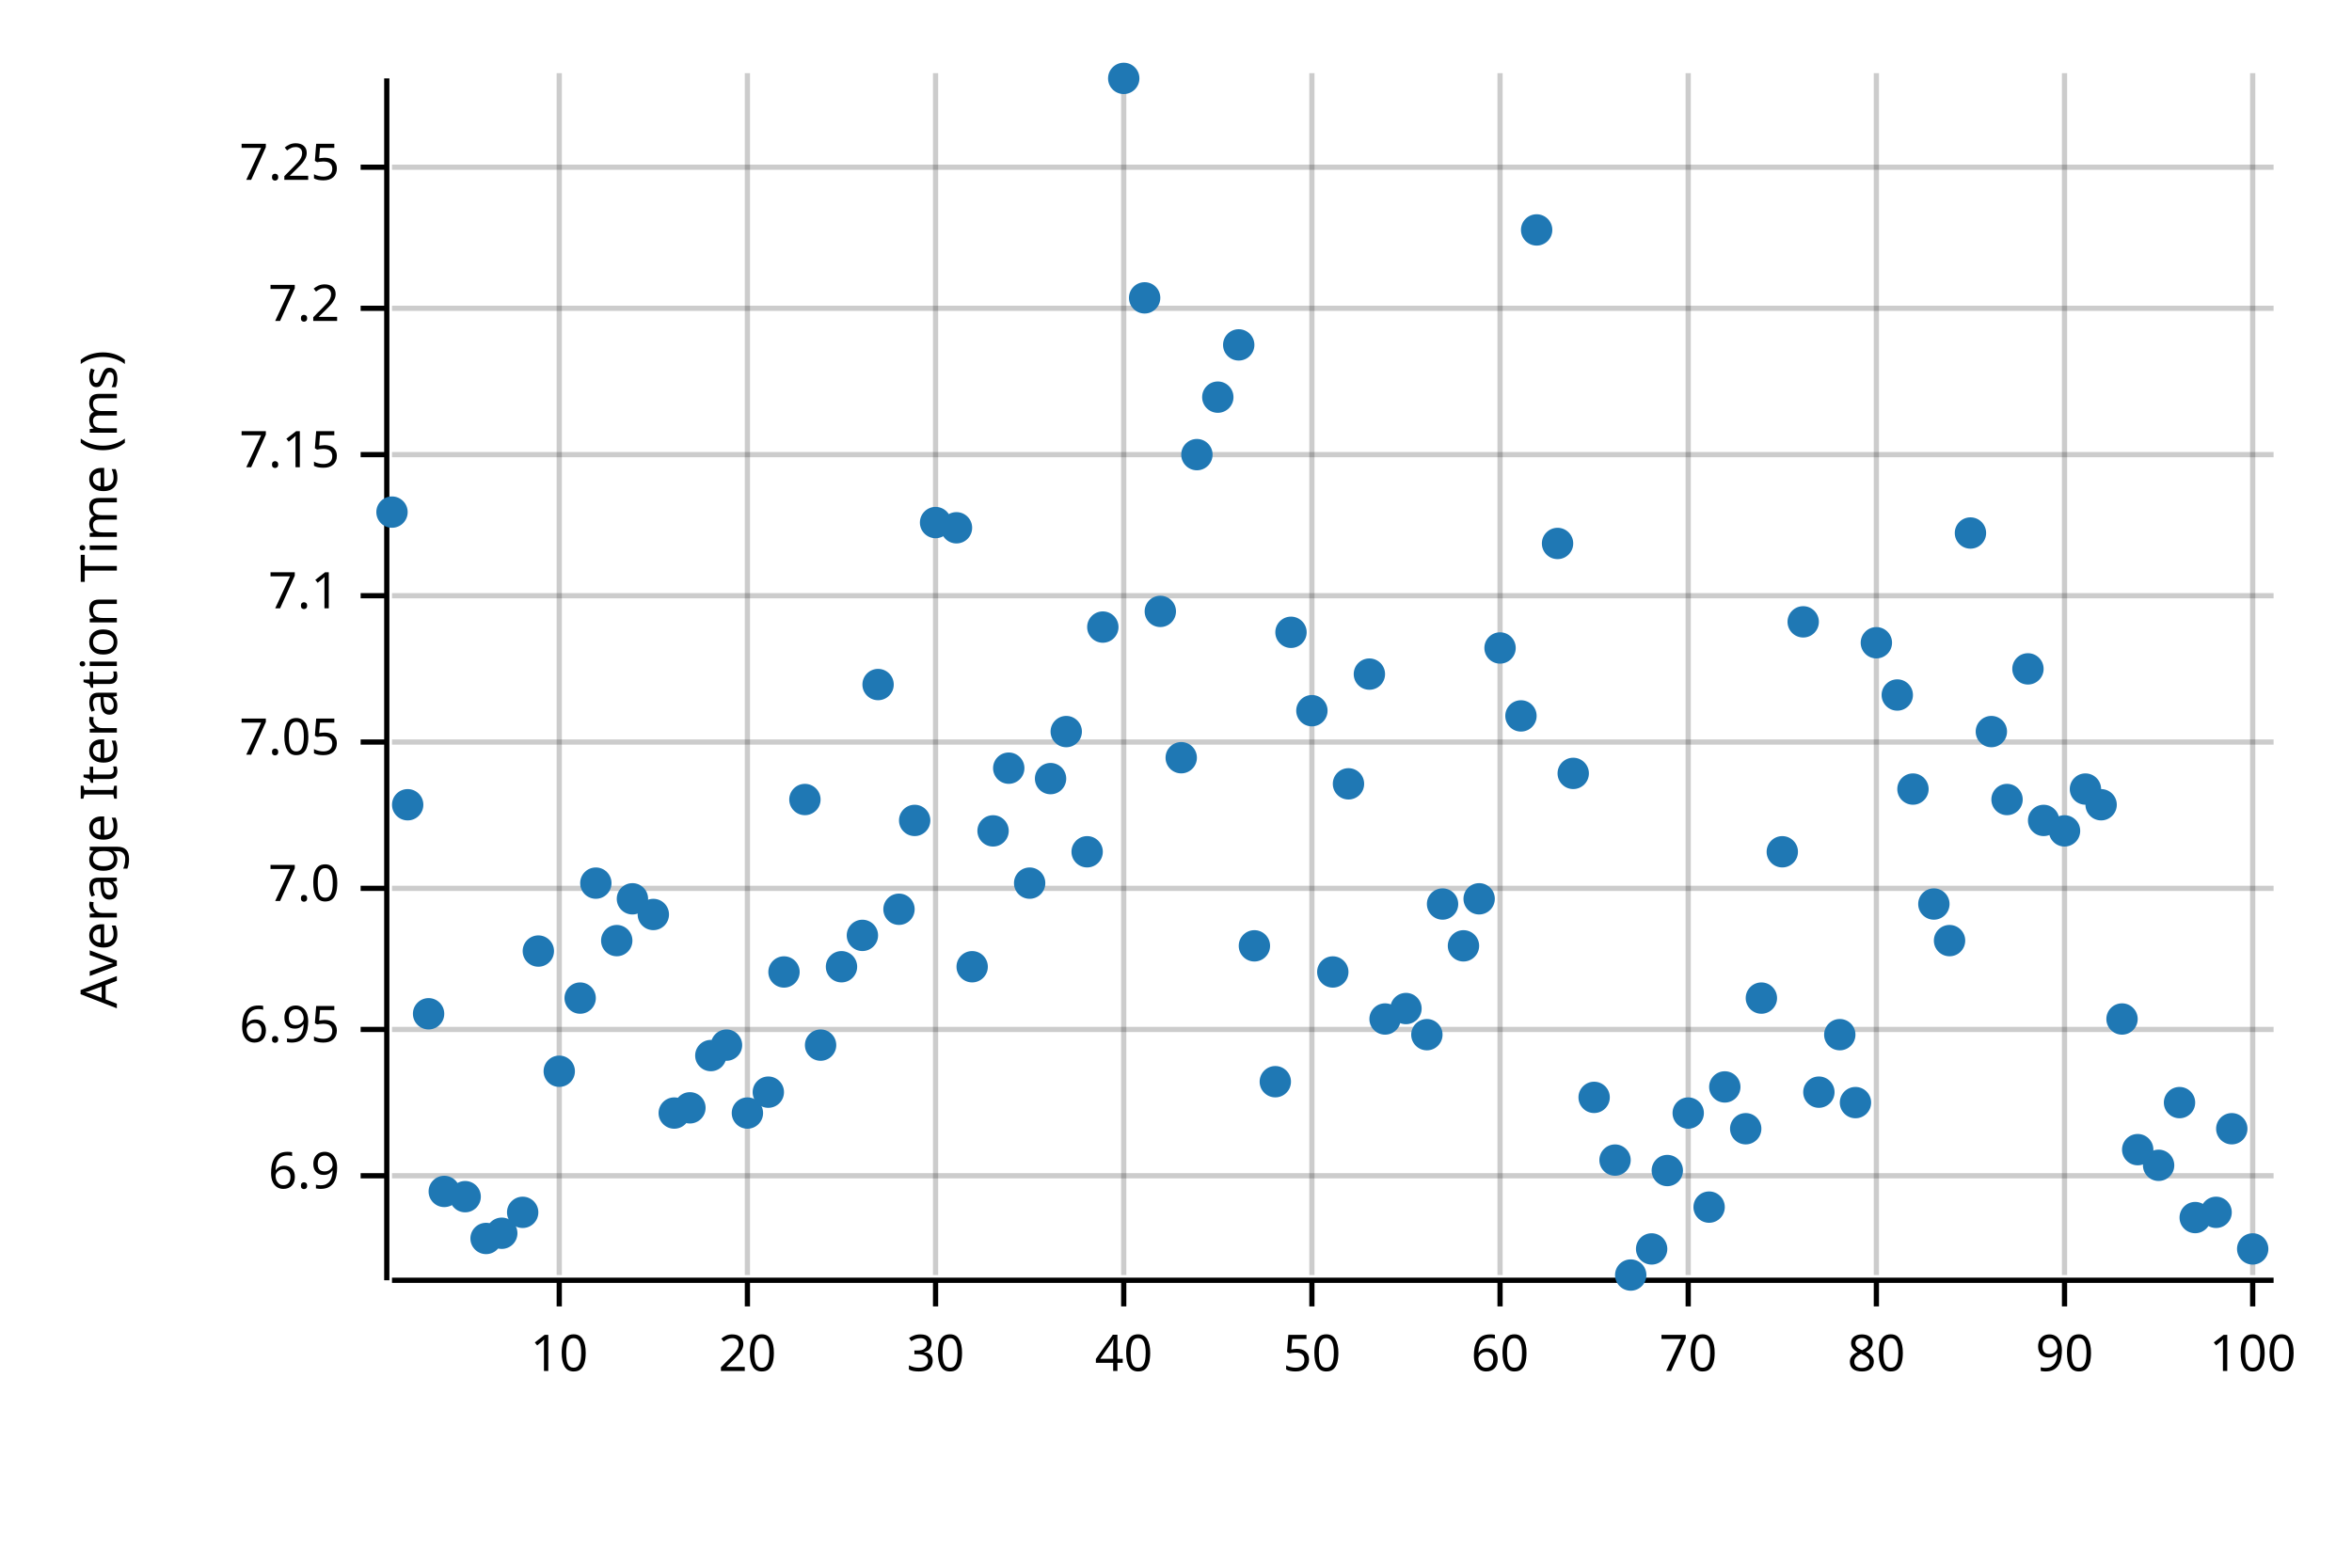
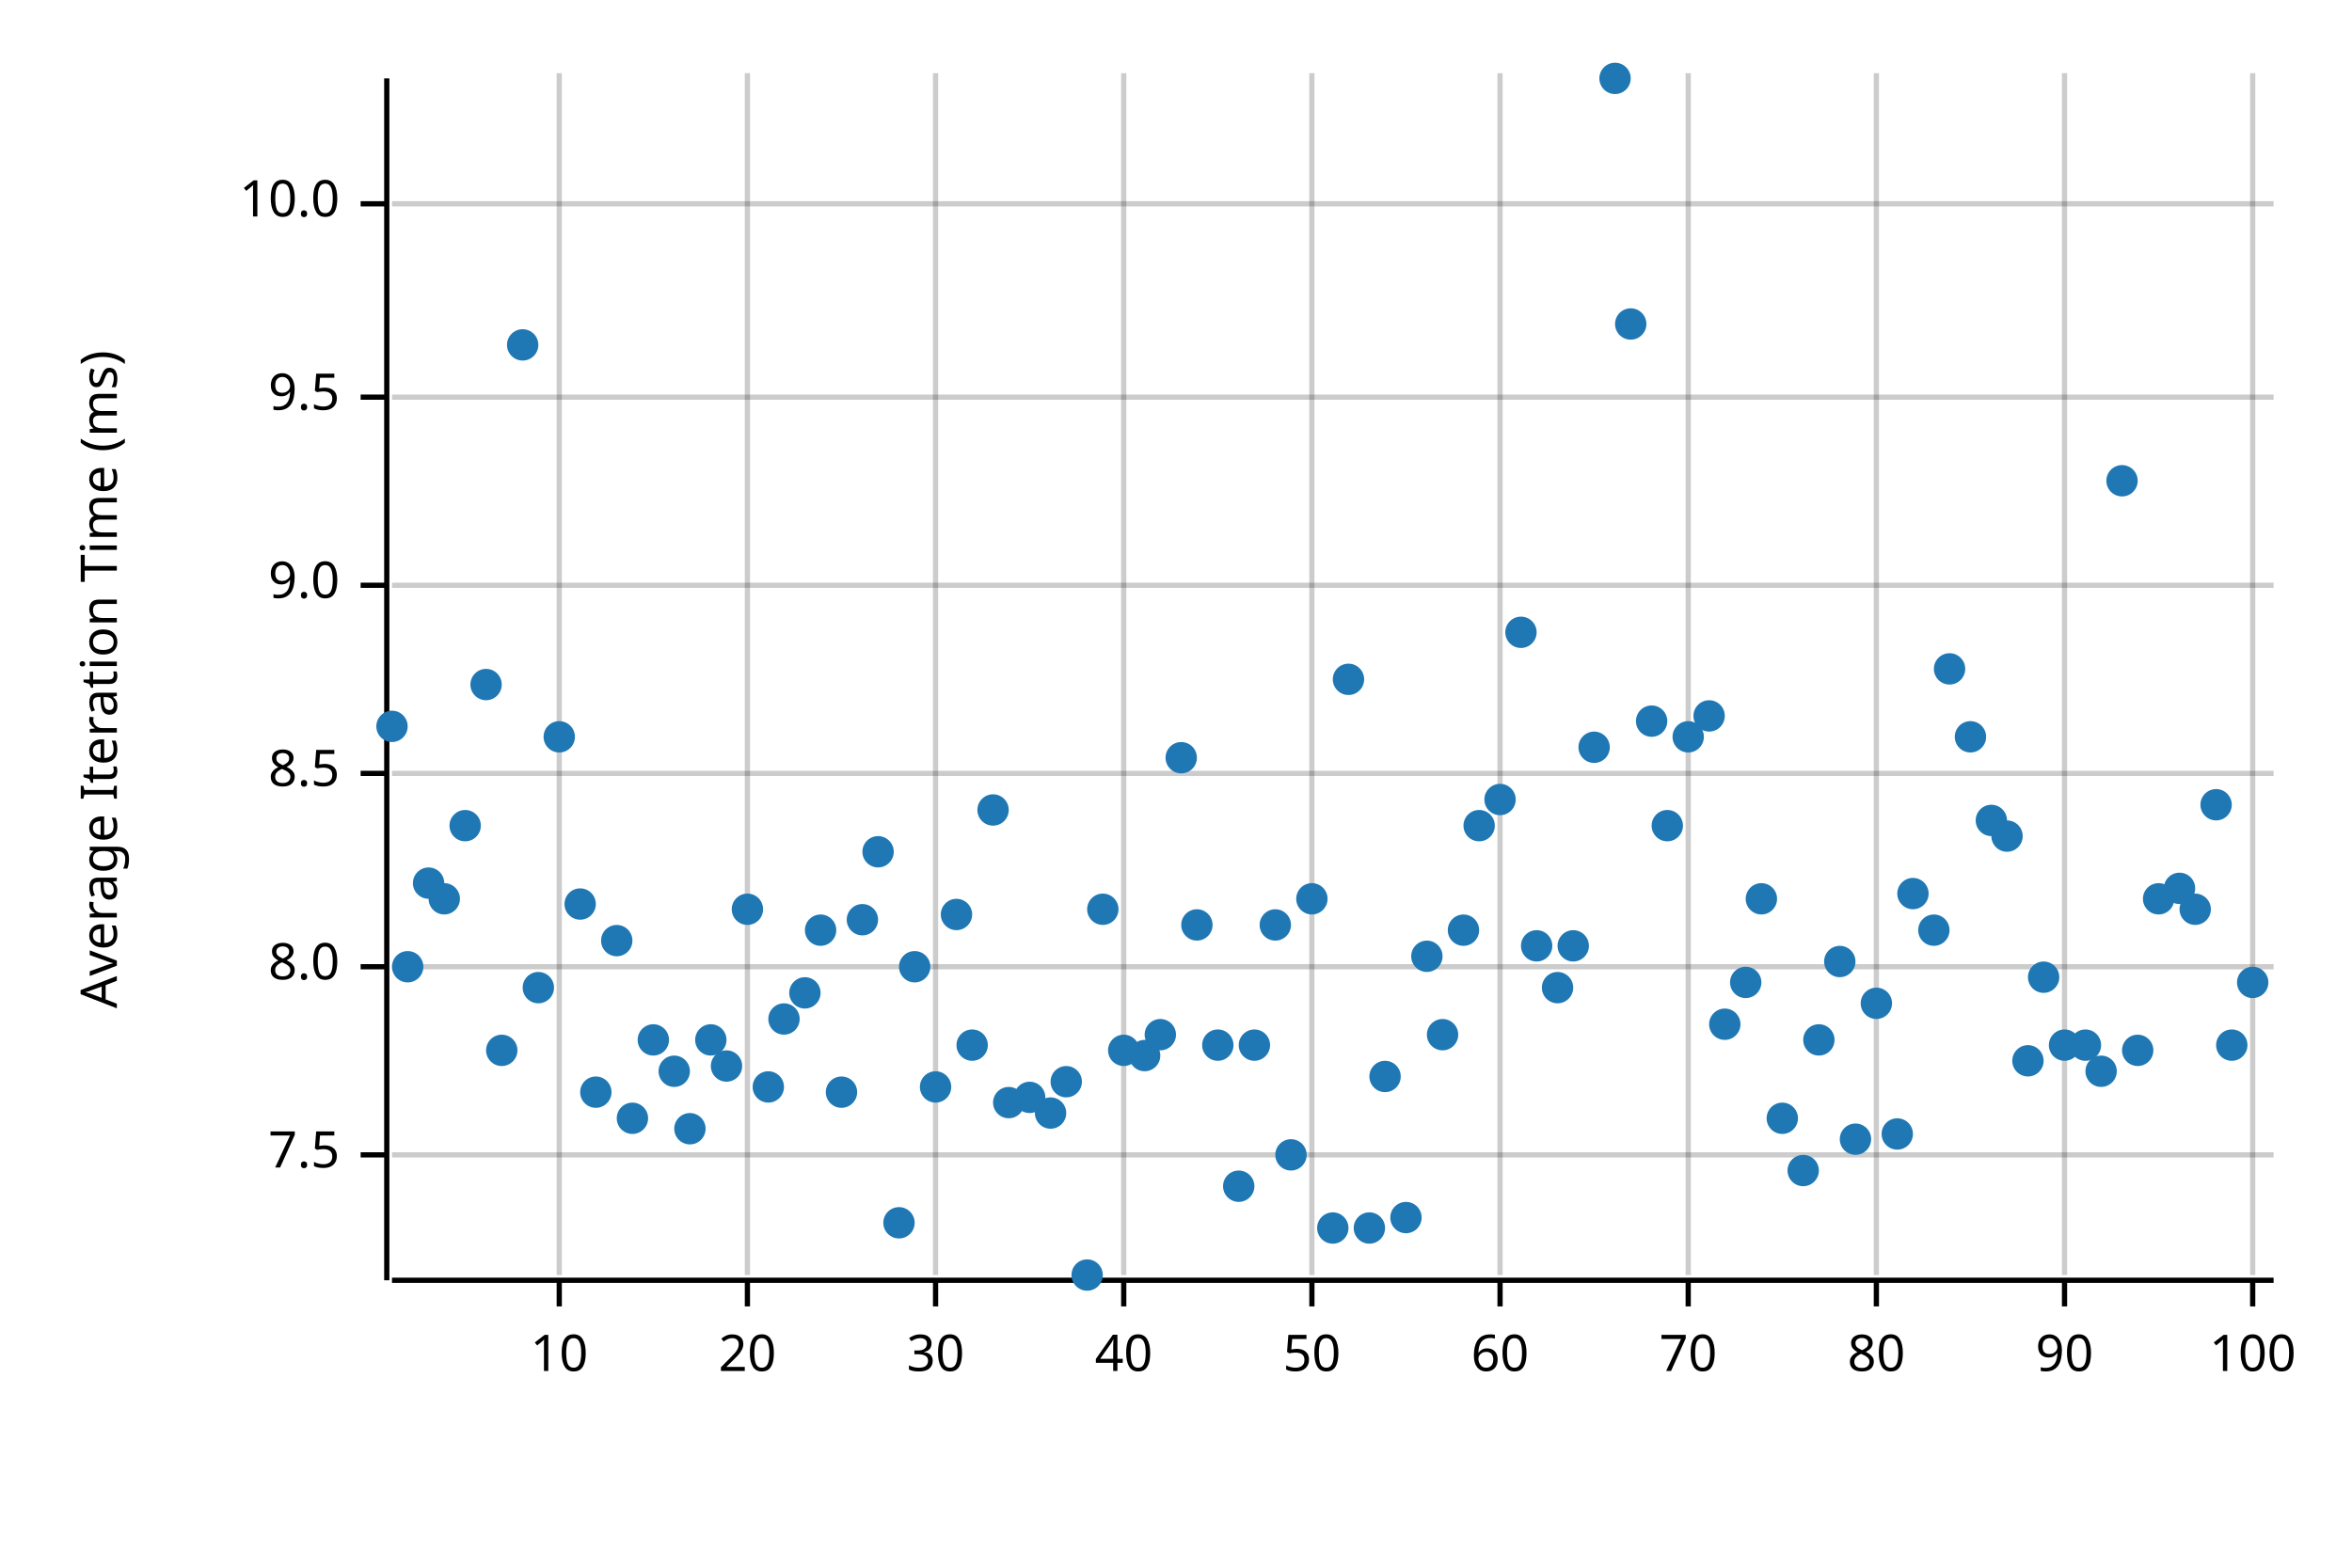
<svg xmlns="http://www.w3.org/2000/svg" width="450" height="300" viewBox="0 0 450 300">
  <text x="15" y="130" dy="0.76em" text-anchor="middle" font-family="sans-serif" font-size="9.677" opacity="1" fill="#000000" transform="rotate(270, 15, 130)">
Average Iteration Time (ms)
</text>
  <line opacity="0.2" stroke="#000000" stroke-width="1" x1="107" y1="244" x2="107" y2="14" />
  <line opacity="0.2" stroke="#000000" stroke-width="1" x1="143" y1="244" x2="143" y2="14" />
  <line opacity="0.2" stroke="#000000" stroke-width="1" x1="179" y1="244" x2="179" y2="14" />
  <line opacity="0.2" stroke="#000000" stroke-width="1" x1="215" y1="244" x2="215" y2="14" />
  <line opacity="0.2" stroke="#000000" stroke-width="1" x1="251" y1="244" x2="251" y2="14" />
  <line opacity="0.2" stroke="#000000" stroke-width="1" x1="287" y1="244" x2="287" y2="14" />
  <line opacity="0.2" stroke="#000000" stroke-width="1" x1="323" y1="244" x2="323" y2="14" />
  <line opacity="0.2" stroke="#000000" stroke-width="1" x1="359" y1="244" x2="359" y2="14" />
  <line opacity="0.2" stroke="#000000" stroke-width="1" x1="395" y1="244" x2="395" y2="14" />
  <line opacity="0.2" stroke="#000000" stroke-width="1" x1="431" y1="244" x2="431" y2="14" />
-   <line opacity="0.2" stroke="#000000" stroke-width="1" x1="75" y1="225" x2="435" y2="225" />
-   <line opacity="0.2" stroke="#000000" stroke-width="1" x1="75" y1="197" x2="435" y2="197" />
-   <line opacity="0.2" stroke="#000000" stroke-width="1" x1="75" y1="170" x2="435" y2="170" />
-   <line opacity="0.2" stroke="#000000" stroke-width="1" x1="75" y1="142" x2="435" y2="142" />
-   <line opacity="0.2" stroke="#000000" stroke-width="1" x1="75" y1="114" x2="435" y2="114" />
-   <line opacity="0.2" stroke="#000000" stroke-width="1" x1="75" y1="87" x2="435" y2="87" />
-   <line opacity="0.2" stroke="#000000" stroke-width="1" x1="75" y1="59" x2="435" y2="59" />
-   <line opacity="0.2" stroke="#000000" stroke-width="1" x1="75" y1="32" x2="435" y2="32" />
+   <line opacity="0.2" stroke="#000000" stroke-width="1" x1="75" y1="221" x2="435" y2="221" />
+   <line opacity="0.2" stroke="#000000" stroke-width="1" x1="75" y1="185" x2="435" y2="185" />
+   <line opacity="0.2" stroke="#000000" stroke-width="1" x1="75" y1="148" x2="435" y2="148" />
+   <line opacity="0.2" stroke="#000000" stroke-width="1" x1="75" y1="112" x2="435" y2="112" />
+   <line opacity="0.2" stroke="#000000" stroke-width="1" x1="75" y1="76" x2="435" y2="76" />
+   <line opacity="0.2" stroke="#000000" stroke-width="1" x1="75" y1="39" x2="435" y2="39" />
  <polyline fill="none" opacity="1" stroke="#000000" stroke-width="1" points="74,15 74,245 " />
-   <text x="65" y="225" dy="0.5ex" text-anchor="end" font-family="sans-serif" font-size="9.677" opacity="1" fill="#000000">
- 6.9
+   <text x="65" y="221" dy="0.5ex" text-anchor="end" font-family="sans-serif" font-size="9.677" opacity="1" fill="#000000">
+ 7.5
</text>
-   <polyline fill="none" opacity="1" stroke="#000000" stroke-width="1" points="69,225 74,225 " />
-   <text x="65" y="197" dy="0.5ex" text-anchor="end" font-family="sans-serif" font-size="9.677" opacity="1" fill="#000000">
- 6.95
+   <polyline fill="none" opacity="1" stroke="#000000" stroke-width="1" points="69,221 74,221 " />
+   <text x="65" y="185" dy="0.5ex" text-anchor="end" font-family="sans-serif" font-size="9.677" opacity="1" fill="#000000">
+ 8.0
</text>
-   <polyline fill="none" opacity="1" stroke="#000000" stroke-width="1" points="69,197 74,197 " />
-   <text x="65" y="170" dy="0.5ex" text-anchor="end" font-family="sans-serif" font-size="9.677" opacity="1" fill="#000000">
- 7.0
+   <polyline fill="none" opacity="1" stroke="#000000" stroke-width="1" points="69,185 74,185 " />
+   <text x="65" y="148" dy="0.5ex" text-anchor="end" font-family="sans-serif" font-size="9.677" opacity="1" fill="#000000">
+ 8.5
</text>
-   <polyline fill="none" opacity="1" stroke="#000000" stroke-width="1" points="69,170 74,170 " />
-   <text x="65" y="142" dy="0.5ex" text-anchor="end" font-family="sans-serif" font-size="9.677" opacity="1" fill="#000000">
- 7.05
+   <polyline fill="none" opacity="1" stroke="#000000" stroke-width="1" points="69,148 74,148 " />
+   <text x="65" y="112" dy="0.5ex" text-anchor="end" font-family="sans-serif" font-size="9.677" opacity="1" fill="#000000">
+ 9.0
</text>
-   <polyline fill="none" opacity="1" stroke="#000000" stroke-width="1" points="69,142 74,142 " />
-   <text x="65" y="114" dy="0.5ex" text-anchor="end" font-family="sans-serif" font-size="9.677" opacity="1" fill="#000000">
- 7.1
+   <polyline fill="none" opacity="1" stroke="#000000" stroke-width="1" points="69,112 74,112 " />
+   <text x="65" y="76" dy="0.5ex" text-anchor="end" font-family="sans-serif" font-size="9.677" opacity="1" fill="#000000">
+ 9.5
</text>
-   <polyline fill="none" opacity="1" stroke="#000000" stroke-width="1" points="69,114 74,114 " />
-   <text x="65" y="87" dy="0.5ex" text-anchor="end" font-family="sans-serif" font-size="9.677" opacity="1" fill="#000000">
- 7.15
+   <polyline fill="none" opacity="1" stroke="#000000" stroke-width="1" points="69,76 74,76 " />
+   <text x="65" y="39" dy="0.5ex" text-anchor="end" font-family="sans-serif" font-size="9.677" opacity="1" fill="#000000">
+ 10.0
</text>
-   <polyline fill="none" opacity="1" stroke="#000000" stroke-width="1" points="69,87 74,87 " />
-   <text x="65" y="59" dy="0.5ex" text-anchor="end" font-family="sans-serif" font-size="9.677" opacity="1" fill="#000000">
- 7.2
- </text>
-   <polyline fill="none" opacity="1" stroke="#000000" stroke-width="1" points="69,59 74,59 " />
-   <text x="65" y="32" dy="0.5ex" text-anchor="end" font-family="sans-serif" font-size="9.677" opacity="1" fill="#000000">
- 7.25
- </text>
-   <polyline fill="none" opacity="1" stroke="#000000" stroke-width="1" points="69,32 74,32 " />
+   <polyline fill="none" opacity="1" stroke="#000000" stroke-width="1" points="69,39 74,39 " />
  <polyline fill="none" opacity="1" stroke="#000000" stroke-width="1" points="75,245 435,245 " />
  <text x="107" y="255" dy="0.76em" text-anchor="middle" font-family="sans-serif" font-size="9.677" opacity="1" fill="#000000">
10
</text>
  <polyline fill="none" opacity="1" stroke="#000000" stroke-width="1" points="107,245 107,250 " />
  <text x="143" y="255" dy="0.76em" text-anchor="middle" font-family="sans-serif" font-size="9.677" opacity="1" fill="#000000">
20
</text>
  <polyline fill="none" opacity="1" stroke="#000000" stroke-width="1" points="143,245 143,250 " />
  <text x="179" y="255" dy="0.76em" text-anchor="middle" font-family="sans-serif" font-size="9.677" opacity="1" fill="#000000">
30
</text>
  <polyline fill="none" opacity="1" stroke="#000000" stroke-width="1" points="179,245 179,250 " />
  <text x="215" y="255" dy="0.76em" text-anchor="middle" font-family="sans-serif" font-size="9.677" opacity="1" fill="#000000">
40
</text>
  <polyline fill="none" opacity="1" stroke="#000000" stroke-width="1" points="215,245 215,250 " />
  <text x="251" y="255" dy="0.76em" text-anchor="middle" font-family="sans-serif" font-size="9.677" opacity="1" fill="#000000">
50
</text>
  <polyline fill="none" opacity="1" stroke="#000000" stroke-width="1" points="251,245 251,250 " />
  <text x="287" y="255" dy="0.76em" text-anchor="middle" font-family="sans-serif" font-size="9.677" opacity="1" fill="#000000">
60
</text>
  <polyline fill="none" opacity="1" stroke="#000000" stroke-width="1" points="287,245 287,250 " />
  <text x="323" y="255" dy="0.76em" text-anchor="middle" font-family="sans-serif" font-size="9.677" opacity="1" fill="#000000">
70
</text>
  <polyline fill="none" opacity="1" stroke="#000000" stroke-width="1" points="323,245 323,250 " />
  <text x="359" y="255" dy="0.76em" text-anchor="middle" font-family="sans-serif" font-size="9.677" opacity="1" fill="#000000">
80
</text>
  <polyline fill="none" opacity="1" stroke="#000000" stroke-width="1" points="359,245 359,250 " />
  <text x="395" y="255" dy="0.76em" text-anchor="middle" font-family="sans-serif" font-size="9.677" opacity="1" fill="#000000">
90
</text>
  <polyline fill="none" opacity="1" stroke="#000000" stroke-width="1" points="395,245 395,250 " />
  <text x="431" y="255" dy="0.76em" text-anchor="middle" font-family="sans-serif" font-size="9.677" opacity="1" fill="#000000">
100
</text>
  <polyline fill="none" opacity="1" stroke="#000000" stroke-width="1" points="431,245 431,250 " />
-   <circle cx="75" cy="98" r="3" opacity="1" fill="#1F78B4" stroke="none" stroke-width="1" />
-   <circle cx="78" cy="154" r="3" opacity="1" fill="#1F78B4" stroke="none" stroke-width="1" />
-   <circle cx="82" cy="194" r="3" opacity="1" fill="#1F78B4" stroke="none" stroke-width="1" />
-   <circle cx="85" cy="228" r="3" opacity="1" fill="#1F78B4" stroke="none" stroke-width="1" />
-   <circle cx="89" cy="229" r="3" opacity="1" fill="#1F78B4" stroke="none" stroke-width="1" />
-   <circle cx="93" cy="237" r="3" opacity="1" fill="#1F78B4" stroke="none" stroke-width="1" />
-   <circle cx="96" cy="236" r="3" opacity="1" fill="#1F78B4" stroke="none" stroke-width="1" />
-   <circle cx="100" cy="232" r="3" opacity="1" fill="#1F78B4" stroke="none" stroke-width="1" />
-   <circle cx="103" cy="182" r="3" opacity="1" fill="#1F78B4" stroke="none" stroke-width="1" />
-   <circle cx="107" cy="205" r="3" opacity="1" fill="#1F78B4" stroke="none" stroke-width="1" />
-   <circle cx="111" cy="191" r="3" opacity="1" fill="#1F78B4" stroke="none" stroke-width="1" />
-   <circle cx="114" cy="169" r="3" opacity="1" fill="#1F78B4" stroke="none" stroke-width="1" />
+   <circle cx="75" cy="139" r="3" opacity="1" fill="#1F78B4" stroke="none" stroke-width="1" />
+   <circle cx="78" cy="185" r="3" opacity="1" fill="#1F78B4" stroke="none" stroke-width="1" />
+   <circle cx="82" cy="169" r="3" opacity="1" fill="#1F78B4" stroke="none" stroke-width="1" />
+   <circle cx="85" cy="172" r="3" opacity="1" fill="#1F78B4" stroke="none" stroke-width="1" />
+   <circle cx="89" cy="158" r="3" opacity="1" fill="#1F78B4" stroke="none" stroke-width="1" />
+   <circle cx="93" cy="131" r="3" opacity="1" fill="#1F78B4" stroke="none" stroke-width="1" />
+   <circle cx="96" cy="201" r="3" opacity="1" fill="#1F78B4" stroke="none" stroke-width="1" />
+   <circle cx="100" cy="66" r="3" opacity="1" fill="#1F78B4" stroke="none" stroke-width="1" />
+   <circle cx="103" cy="189" r="3" opacity="1" fill="#1F78B4" stroke="none" stroke-width="1" />
+   <circle cx="107" cy="141" r="3" opacity="1" fill="#1F78B4" stroke="none" stroke-width="1" />
+   <circle cx="111" cy="173" r="3" opacity="1" fill="#1F78B4" stroke="none" stroke-width="1" />
+   <circle cx="114" cy="209" r="3" opacity="1" fill="#1F78B4" stroke="none" stroke-width="1" />
  <circle cx="118" cy="180" r="3" opacity="1" fill="#1F78B4" stroke="none" stroke-width="1" />
-   <circle cx="121" cy="172" r="3" opacity="1" fill="#1F78B4" stroke="none" stroke-width="1" />
-   <circle cx="125" cy="175" r="3" opacity="1" fill="#1F78B4" stroke="none" stroke-width="1" />
-   <circle cx="129" cy="213" r="3" opacity="1" fill="#1F78B4" stroke="none" stroke-width="1" />
-   <circle cx="132" cy="212" r="3" opacity="1" fill="#1F78B4" stroke="none" stroke-width="1" />
-   <circle cx="136" cy="202" r="3" opacity="1" fill="#1F78B4" stroke="none" stroke-width="1" />
-   <circle cx="139" cy="200" r="3" opacity="1" fill="#1F78B4" stroke="none" stroke-width="1" />
-   <circle cx="143" cy="213" r="3" opacity="1" fill="#1F78B4" stroke="none" stroke-width="1" />
-   <circle cx="147" cy="209" r="3" opacity="1" fill="#1F78B4" stroke="none" stroke-width="1" />
-   <circle cx="150" cy="186" r="3" opacity="1" fill="#1F78B4" stroke="none" stroke-width="1" />
-   <circle cx="154" cy="153" r="3" opacity="1" fill="#1F78B4" stroke="none" stroke-width="1" />
-   <circle cx="157" cy="200" r="3" opacity="1" fill="#1F78B4" stroke="none" stroke-width="1" />
-   <circle cx="161" cy="185" r="3" opacity="1" fill="#1F78B4" stroke="none" stroke-width="1" />
-   <circle cx="165" cy="179" r="3" opacity="1" fill="#1F78B4" stroke="none" stroke-width="1" />
-   <circle cx="168" cy="131" r="3" opacity="1" fill="#1F78B4" stroke="none" stroke-width="1" />
-   <circle cx="172" cy="174" r="3" opacity="1" fill="#1F78B4" stroke="none" stroke-width="1" />
-   <circle cx="175" cy="157" r="3" opacity="1" fill="#1F78B4" stroke="none" stroke-width="1" />
-   <circle cx="179" cy="100" r="3" opacity="1" fill="#1F78B4" stroke="none" stroke-width="1" />
-   <circle cx="183" cy="101" r="3" opacity="1" fill="#1F78B4" stroke="none" stroke-width="1" />
-   <circle cx="186" cy="185" r="3" opacity="1" fill="#1F78B4" stroke="none" stroke-width="1" />
-   <circle cx="190" cy="159" r="3" opacity="1" fill="#1F78B4" stroke="none" stroke-width="1" />
-   <circle cx="193" cy="147" r="3" opacity="1" fill="#1F78B4" stroke="none" stroke-width="1" />
-   <circle cx="197" cy="169" r="3" opacity="1" fill="#1F78B4" stroke="none" stroke-width="1" />
-   <circle cx="201" cy="149" r="3" opacity="1" fill="#1F78B4" stroke="none" stroke-width="1" />
-   <circle cx="204" cy="140" r="3" opacity="1" fill="#1F78B4" stroke="none" stroke-width="1" />
-   <circle cx="208" cy="163" r="3" opacity="1" fill="#1F78B4" stroke="none" stroke-width="1" />
-   <circle cx="211" cy="120" r="3" opacity="1" fill="#1F78B4" stroke="none" stroke-width="1" />
-   <circle cx="215" cy="15" r="3" opacity="1" fill="#1F78B4" stroke="none" stroke-width="1" />
-   <circle cx="219" cy="57" r="3" opacity="1" fill="#1F78B4" stroke="none" stroke-width="1" />
-   <circle cx="222" cy="117" r="3" opacity="1" fill="#1F78B4" stroke="none" stroke-width="1" />
+   <circle cx="121" cy="214" r="3" opacity="1" fill="#1F78B4" stroke="none" stroke-width="1" />
+   <circle cx="125" cy="199" r="3" opacity="1" fill="#1F78B4" stroke="none" stroke-width="1" />
+   <circle cx="129" cy="205" r="3" opacity="1" fill="#1F78B4" stroke="none" stroke-width="1" />
+   <circle cx="132" cy="216" r="3" opacity="1" fill="#1F78B4" stroke="none" stroke-width="1" />
+   <circle cx="136" cy="199" r="3" opacity="1" fill="#1F78B4" stroke="none" stroke-width="1" />
+   <circle cx="139" cy="204" r="3" opacity="1" fill="#1F78B4" stroke="none" stroke-width="1" />
+   <circle cx="143" cy="174" r="3" opacity="1" fill="#1F78B4" stroke="none" stroke-width="1" />
+   <circle cx="147" cy="208" r="3" opacity="1" fill="#1F78B4" stroke="none" stroke-width="1" />
+   <circle cx="150" cy="195" r="3" opacity="1" fill="#1F78B4" stroke="none" stroke-width="1" />
+   <circle cx="154" cy="190" r="3" opacity="1" fill="#1F78B4" stroke="none" stroke-width="1" />
+   <circle cx="157" cy="178" r="3" opacity="1" fill="#1F78B4" stroke="none" stroke-width="1" />
+   <circle cx="161" cy="209" r="3" opacity="1" fill="#1F78B4" stroke="none" stroke-width="1" />
+   <circle cx="165" cy="176" r="3" opacity="1" fill="#1F78B4" stroke="none" stroke-width="1" />
+   <circle cx="168" cy="163" r="3" opacity="1" fill="#1F78B4" stroke="none" stroke-width="1" />
+   <circle cx="172" cy="234" r="3" opacity="1" fill="#1F78B4" stroke="none" stroke-width="1" />
+   <circle cx="175" cy="185" r="3" opacity="1" fill="#1F78B4" stroke="none" stroke-width="1" />
+   <circle cx="179" cy="208" r="3" opacity="1" fill="#1F78B4" stroke="none" stroke-width="1" />
+   <circle cx="183" cy="175" r="3" opacity="1" fill="#1F78B4" stroke="none" stroke-width="1" />
+   <circle cx="186" cy="200" r="3" opacity="1" fill="#1F78B4" stroke="none" stroke-width="1" />
+   <circle cx="190" cy="155" r="3" opacity="1" fill="#1F78B4" stroke="none" stroke-width="1" />
+   <circle cx="193" cy="211" r="3" opacity="1" fill="#1F78B4" stroke="none" stroke-width="1" />
+   <circle cx="197" cy="210" r="3" opacity="1" fill="#1F78B4" stroke="none" stroke-width="1" />
+   <circle cx="201" cy="213" r="3" opacity="1" fill="#1F78B4" stroke="none" stroke-width="1" />
+   <circle cx="204" cy="207" r="3" opacity="1" fill="#1F78B4" stroke="none" stroke-width="1" />
+   <circle cx="208" cy="244" r="3" opacity="1" fill="#1F78B4" stroke="none" stroke-width="1" />
+   <circle cx="211" cy="174" r="3" opacity="1" fill="#1F78B4" stroke="none" stroke-width="1" />
+   <circle cx="215" cy="201" r="3" opacity="1" fill="#1F78B4" stroke="none" stroke-width="1" />
+   <circle cx="219" cy="202" r="3" opacity="1" fill="#1F78B4" stroke="none" stroke-width="1" />
+   <circle cx="222" cy="198" r="3" opacity="1" fill="#1F78B4" stroke="none" stroke-width="1" />
  <circle cx="226" cy="145" r="3" opacity="1" fill="#1F78B4" stroke="none" stroke-width="1" />
-   <circle cx="229" cy="87" r="3" opacity="1" fill="#1F78B4" stroke="none" stroke-width="1" />
-   <circle cx="233" cy="76" r="3" opacity="1" fill="#1F78B4" stroke="none" stroke-width="1" />
-   <circle cx="237" cy="66" r="3" opacity="1" fill="#1F78B4" stroke="none" stroke-width="1" />
-   <circle cx="240" cy="181" r="3" opacity="1" fill="#1F78B4" stroke="none" stroke-width="1" />
-   <circle cx="244" cy="207" r="3" opacity="1" fill="#1F78B4" stroke="none" stroke-width="1" />
-   <circle cx="247" cy="121" r="3" opacity="1" fill="#1F78B4" stroke="none" stroke-width="1" />
-   <circle cx="251" cy="136" r="3" opacity="1" fill="#1F78B4" stroke="none" stroke-width="1" />
-   <circle cx="255" cy="186" r="3" opacity="1" fill="#1F78B4" stroke="none" stroke-width="1" />
-   <circle cx="258" cy="150" r="3" opacity="1" fill="#1F78B4" stroke="none" stroke-width="1" />
-   <circle cx="262" cy="129" r="3" opacity="1" fill="#1F78B4" stroke="none" stroke-width="1" />
-   <circle cx="265" cy="195" r="3" opacity="1" fill="#1F78B4" stroke="none" stroke-width="1" />
-   <circle cx="269" cy="193" r="3" opacity="1" fill="#1F78B4" stroke="none" stroke-width="1" />
-   <circle cx="273" cy="198" r="3" opacity="1" fill="#1F78B4" stroke="none" stroke-width="1" />
-   <circle cx="276" cy="173" r="3" opacity="1" fill="#1F78B4" stroke="none" stroke-width="1" />
-   <circle cx="280" cy="181" r="3" opacity="1" fill="#1F78B4" stroke="none" stroke-width="1" />
-   <circle cx="283" cy="172" r="3" opacity="1" fill="#1F78B4" stroke="none" stroke-width="1" />
-   <circle cx="287" cy="124" r="3" opacity="1" fill="#1F78B4" stroke="none" stroke-width="1" />
-   <circle cx="291" cy="137" r="3" opacity="1" fill="#1F78B4" stroke="none" stroke-width="1" />
-   <circle cx="294" cy="44" r="3" opacity="1" fill="#1F78B4" stroke="none" stroke-width="1" />
-   <circle cx="298" cy="104" r="3" opacity="1" fill="#1F78B4" stroke="none" stroke-width="1" />
-   <circle cx="301" cy="148" r="3" opacity="1" fill="#1F78B4" stroke="none" stroke-width="1" />
-   <circle cx="305" cy="210" r="3" opacity="1" fill="#1F78B4" stroke="none" stroke-width="1" />
-   <circle cx="309" cy="222" r="3" opacity="1" fill="#1F78B4" stroke="none" stroke-width="1" />
-   <circle cx="312" cy="244" r="3" opacity="1" fill="#1F78B4" stroke="none" stroke-width="1" />
-   <circle cx="316" cy="239" r="3" opacity="1" fill="#1F78B4" stroke="none" stroke-width="1" />
-   <circle cx="319" cy="224" r="3" opacity="1" fill="#1F78B4" stroke="none" stroke-width="1" />
-   <circle cx="323" cy="213" r="3" opacity="1" fill="#1F78B4" stroke="none" stroke-width="1" />
-   <circle cx="327" cy="231" r="3" opacity="1" fill="#1F78B4" stroke="none" stroke-width="1" />
-   <circle cx="330" cy="208" r="3" opacity="1" fill="#1F78B4" stroke="none" stroke-width="1" />
-   <circle cx="334" cy="216" r="3" opacity="1" fill="#1F78B4" stroke="none" stroke-width="1" />
-   <circle cx="337" cy="191" r="3" opacity="1" fill="#1F78B4" stroke="none" stroke-width="1" />
-   <circle cx="341" cy="163" r="3" opacity="1" fill="#1F78B4" stroke="none" stroke-width="1" />
-   <circle cx="345" cy="119" r="3" opacity="1" fill="#1F78B4" stroke="none" stroke-width="1" />
-   <circle cx="348" cy="209" r="3" opacity="1" fill="#1F78B4" stroke="none" stroke-width="1" />
-   <circle cx="352" cy="198" r="3" opacity="1" fill="#1F78B4" stroke="none" stroke-width="1" />
-   <circle cx="355" cy="211" r="3" opacity="1" fill="#1F78B4" stroke="none" stroke-width="1" />
-   <circle cx="359" cy="123" r="3" opacity="1" fill="#1F78B4" stroke="none" stroke-width="1" />
-   <circle cx="363" cy="133" r="3" opacity="1" fill="#1F78B4" stroke="none" stroke-width="1" />
-   <circle cx="366" cy="151" r="3" opacity="1" fill="#1F78B4" stroke="none" stroke-width="1" />
-   <circle cx="370" cy="173" r="3" opacity="1" fill="#1F78B4" stroke="none" stroke-width="1" />
-   <circle cx="373" cy="180" r="3" opacity="1" fill="#1F78B4" stroke="none" stroke-width="1" />
-   <circle cx="377" cy="102" r="3" opacity="1" fill="#1F78B4" stroke="none" stroke-width="1" />
-   <circle cx="381" cy="140" r="3" opacity="1" fill="#1F78B4" stroke="none" stroke-width="1" />
-   <circle cx="384" cy="153" r="3" opacity="1" fill="#1F78B4" stroke="none" stroke-width="1" />
-   <circle cx="388" cy="128" r="3" opacity="1" fill="#1F78B4" stroke="none" stroke-width="1" />
-   <circle cx="391" cy="157" r="3" opacity="1" fill="#1F78B4" stroke="none" stroke-width="1" />
-   <circle cx="395" cy="159" r="3" opacity="1" fill="#1F78B4" stroke="none" stroke-width="1" />
-   <circle cx="399" cy="151" r="3" opacity="1" fill="#1F78B4" stroke="none" stroke-width="1" />
-   <circle cx="402" cy="154" r="3" opacity="1" fill="#1F78B4" stroke="none" stroke-width="1" />
-   <circle cx="406" cy="195" r="3" opacity="1" fill="#1F78B4" stroke="none" stroke-width="1" />
-   <circle cx="409" cy="220" r="3" opacity="1" fill="#1F78B4" stroke="none" stroke-width="1" />
-   <circle cx="413" cy="223" r="3" opacity="1" fill="#1F78B4" stroke="none" stroke-width="1" />
-   <circle cx="417" cy="211" r="3" opacity="1" fill="#1F78B4" stroke="none" stroke-width="1" />
-   <circle cx="420" cy="233" r="3" opacity="1" fill="#1F78B4" stroke="none" stroke-width="1" />
-   <circle cx="424" cy="232" r="3" opacity="1" fill="#1F78B4" stroke="none" stroke-width="1" />
-   <circle cx="427" cy="216" r="3" opacity="1" fill="#1F78B4" stroke="none" stroke-width="1" />
-   <circle cx="431" cy="239" r="3" opacity="1" fill="#1F78B4" stroke="none" stroke-width="1" />
+   <circle cx="229" cy="177" r="3" opacity="1" fill="#1F78B4" stroke="none" stroke-width="1" />
+   <circle cx="233" cy="200" r="3" opacity="1" fill="#1F78B4" stroke="none" stroke-width="1" />
+   <circle cx="237" cy="227" r="3" opacity="1" fill="#1F78B4" stroke="none" stroke-width="1" />
+   <circle cx="240" cy="200" r="3" opacity="1" fill="#1F78B4" stroke="none" stroke-width="1" />
+   <circle cx="244" cy="177" r="3" opacity="1" fill="#1F78B4" stroke="none" stroke-width="1" />
+   <circle cx="247" cy="221" r="3" opacity="1" fill="#1F78B4" stroke="none" stroke-width="1" />
+   <circle cx="251" cy="172" r="3" opacity="1" fill="#1F78B4" stroke="none" stroke-width="1" />
+   <circle cx="255" cy="235" r="3" opacity="1" fill="#1F78B4" stroke="none" stroke-width="1" />
+   <circle cx="258" cy="130" r="3" opacity="1" fill="#1F78B4" stroke="none" stroke-width="1" />
+   <circle cx="262" cy="235" r="3" opacity="1" fill="#1F78B4" stroke="none" stroke-width="1" />
+   <circle cx="265" cy="206" r="3" opacity="1" fill="#1F78B4" stroke="none" stroke-width="1" />
+   <circle cx="269" cy="233" r="3" opacity="1" fill="#1F78B4" stroke="none" stroke-width="1" />
+   <circle cx="273" cy="183" r="3" opacity="1" fill="#1F78B4" stroke="none" stroke-width="1" />
+   <circle cx="276" cy="198" r="3" opacity="1" fill="#1F78B4" stroke="none" stroke-width="1" />
+   <circle cx="280" cy="178" r="3" opacity="1" fill="#1F78B4" stroke="none" stroke-width="1" />
+   <circle cx="283" cy="158" r="3" opacity="1" fill="#1F78B4" stroke="none" stroke-width="1" />
+   <circle cx="287" cy="153" r="3" opacity="1" fill="#1F78B4" stroke="none" stroke-width="1" />
+   <circle cx="291" cy="121" r="3" opacity="1" fill="#1F78B4" stroke="none" stroke-width="1" />
+   <circle cx="294" cy="181" r="3" opacity="1" fill="#1F78B4" stroke="none" stroke-width="1" />
+   <circle cx="298" cy="189" r="3" opacity="1" fill="#1F78B4" stroke="none" stroke-width="1" />
+   <circle cx="301" cy="181" r="3" opacity="1" fill="#1F78B4" stroke="none" stroke-width="1" />
+   <circle cx="305" cy="143" r="3" opacity="1" fill="#1F78B4" stroke="none" stroke-width="1" />
+   <circle cx="309" cy="15" r="3" opacity="1" fill="#1F78B4" stroke="none" stroke-width="1" />
+   <circle cx="312" cy="62" r="3" opacity="1" fill="#1F78B4" stroke="none" stroke-width="1" />
+   <circle cx="316" cy="138" r="3" opacity="1" fill="#1F78B4" stroke="none" stroke-width="1" />
+   <circle cx="319" cy="158" r="3" opacity="1" fill="#1F78B4" stroke="none" stroke-width="1" />
+   <circle cx="323" cy="141" r="3" opacity="1" fill="#1F78B4" stroke="none" stroke-width="1" />
+   <circle cx="327" cy="137" r="3" opacity="1" fill="#1F78B4" stroke="none" stroke-width="1" />
+   <circle cx="330" cy="196" r="3" opacity="1" fill="#1F78B4" stroke="none" stroke-width="1" />
+   <circle cx="334" cy="188" r="3" opacity="1" fill="#1F78B4" stroke="none" stroke-width="1" />
+   <circle cx="337" cy="172" r="3" opacity="1" fill="#1F78B4" stroke="none" stroke-width="1" />
+   <circle cx="341" cy="214" r="3" opacity="1" fill="#1F78B4" stroke="none" stroke-width="1" />
+   <circle cx="345" cy="224" r="3" opacity="1" fill="#1F78B4" stroke="none" stroke-width="1" />
+   <circle cx="348" cy="199" r="3" opacity="1" fill="#1F78B4" stroke="none" stroke-width="1" />
+   <circle cx="352" cy="184" r="3" opacity="1" fill="#1F78B4" stroke="none" stroke-width="1" />
+   <circle cx="355" cy="218" r="3" opacity="1" fill="#1F78B4" stroke="none" stroke-width="1" />
+   <circle cx="359" cy="192" r="3" opacity="1" fill="#1F78B4" stroke="none" stroke-width="1" />
+   <circle cx="363" cy="217" r="3" opacity="1" fill="#1F78B4" stroke="none" stroke-width="1" />
+   <circle cx="366" cy="171" r="3" opacity="1" fill="#1F78B4" stroke="none" stroke-width="1" />
+   <circle cx="370" cy="178" r="3" opacity="1" fill="#1F78B4" stroke="none" stroke-width="1" />
+   <circle cx="373" cy="128" r="3" opacity="1" fill="#1F78B4" stroke="none" stroke-width="1" />
+   <circle cx="377" cy="141" r="3" opacity="1" fill="#1F78B4" stroke="none" stroke-width="1" />
+   <circle cx="381" cy="157" r="3" opacity="1" fill="#1F78B4" stroke="none" stroke-width="1" />
+   <circle cx="384" cy="160" r="3" opacity="1" fill="#1F78B4" stroke="none" stroke-width="1" />
+   <circle cx="388" cy="203" r="3" opacity="1" fill="#1F78B4" stroke="none" stroke-width="1" />
+   <circle cx="391" cy="187" r="3" opacity="1" fill="#1F78B4" stroke="none" stroke-width="1" />
+   <circle cx="395" cy="200" r="3" opacity="1" fill="#1F78B4" stroke="none" stroke-width="1" />
+   <circle cx="399" cy="200" r="3" opacity="1" fill="#1F78B4" stroke="none" stroke-width="1" />
+   <circle cx="402" cy="205" r="3" opacity="1" fill="#1F78B4" stroke="none" stroke-width="1" />
+   <circle cx="406" cy="92" r="3" opacity="1" fill="#1F78B4" stroke="none" stroke-width="1" />
+   <circle cx="409" cy="201" r="3" opacity="1" fill="#1F78B4" stroke="none" stroke-width="1" />
+   <circle cx="413" cy="172" r="3" opacity="1" fill="#1F78B4" stroke="none" stroke-width="1" />
+   <circle cx="417" cy="170" r="3" opacity="1" fill="#1F78B4" stroke="none" stroke-width="1" />
+   <circle cx="420" cy="174" r="3" opacity="1" fill="#1F78B4" stroke="none" stroke-width="1" />
+   <circle cx="424" cy="154" r="3" opacity="1" fill="#1F78B4" stroke="none" stroke-width="1" />
+   <circle cx="427" cy="200" r="3" opacity="1" fill="#1F78B4" stroke="none" stroke-width="1" />
+   <circle cx="431" cy="188" r="3" opacity="1" fill="#1F78B4" stroke="none" stroke-width="1" />
</svg>
